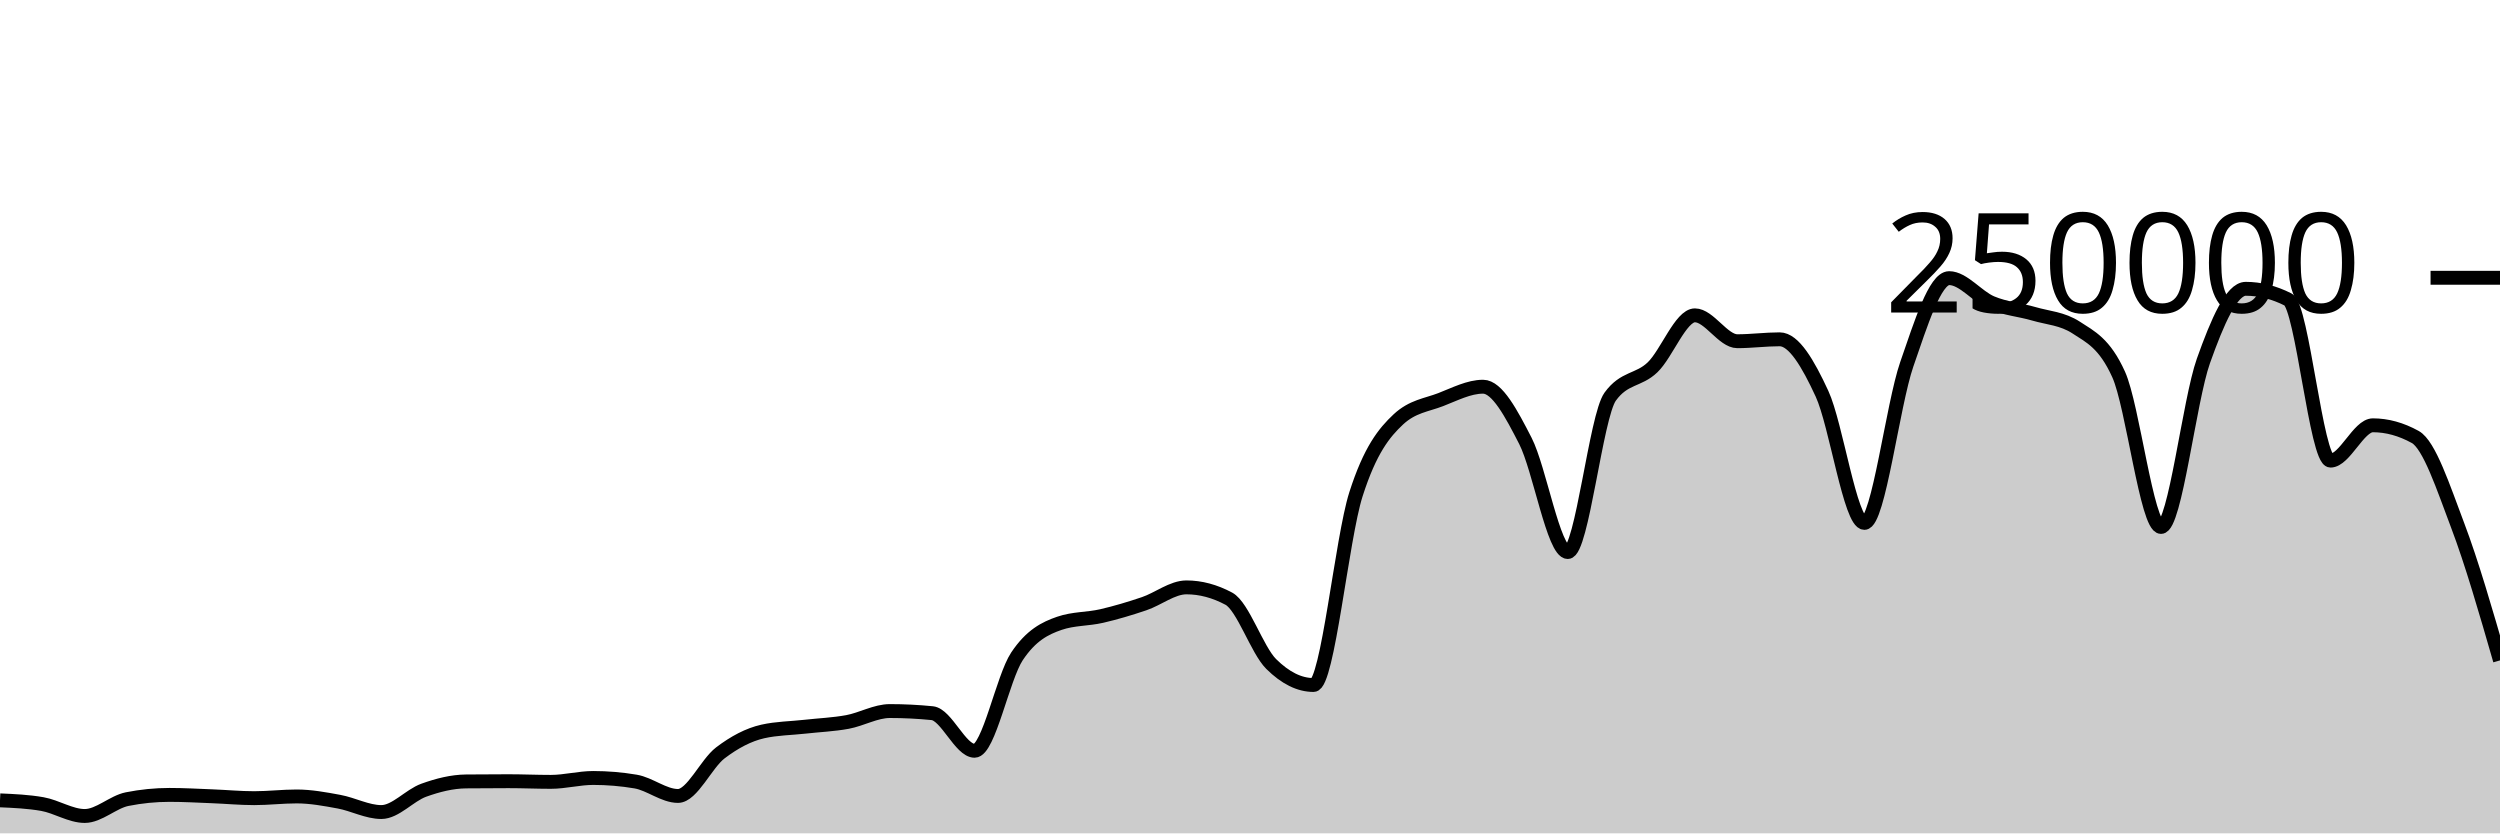
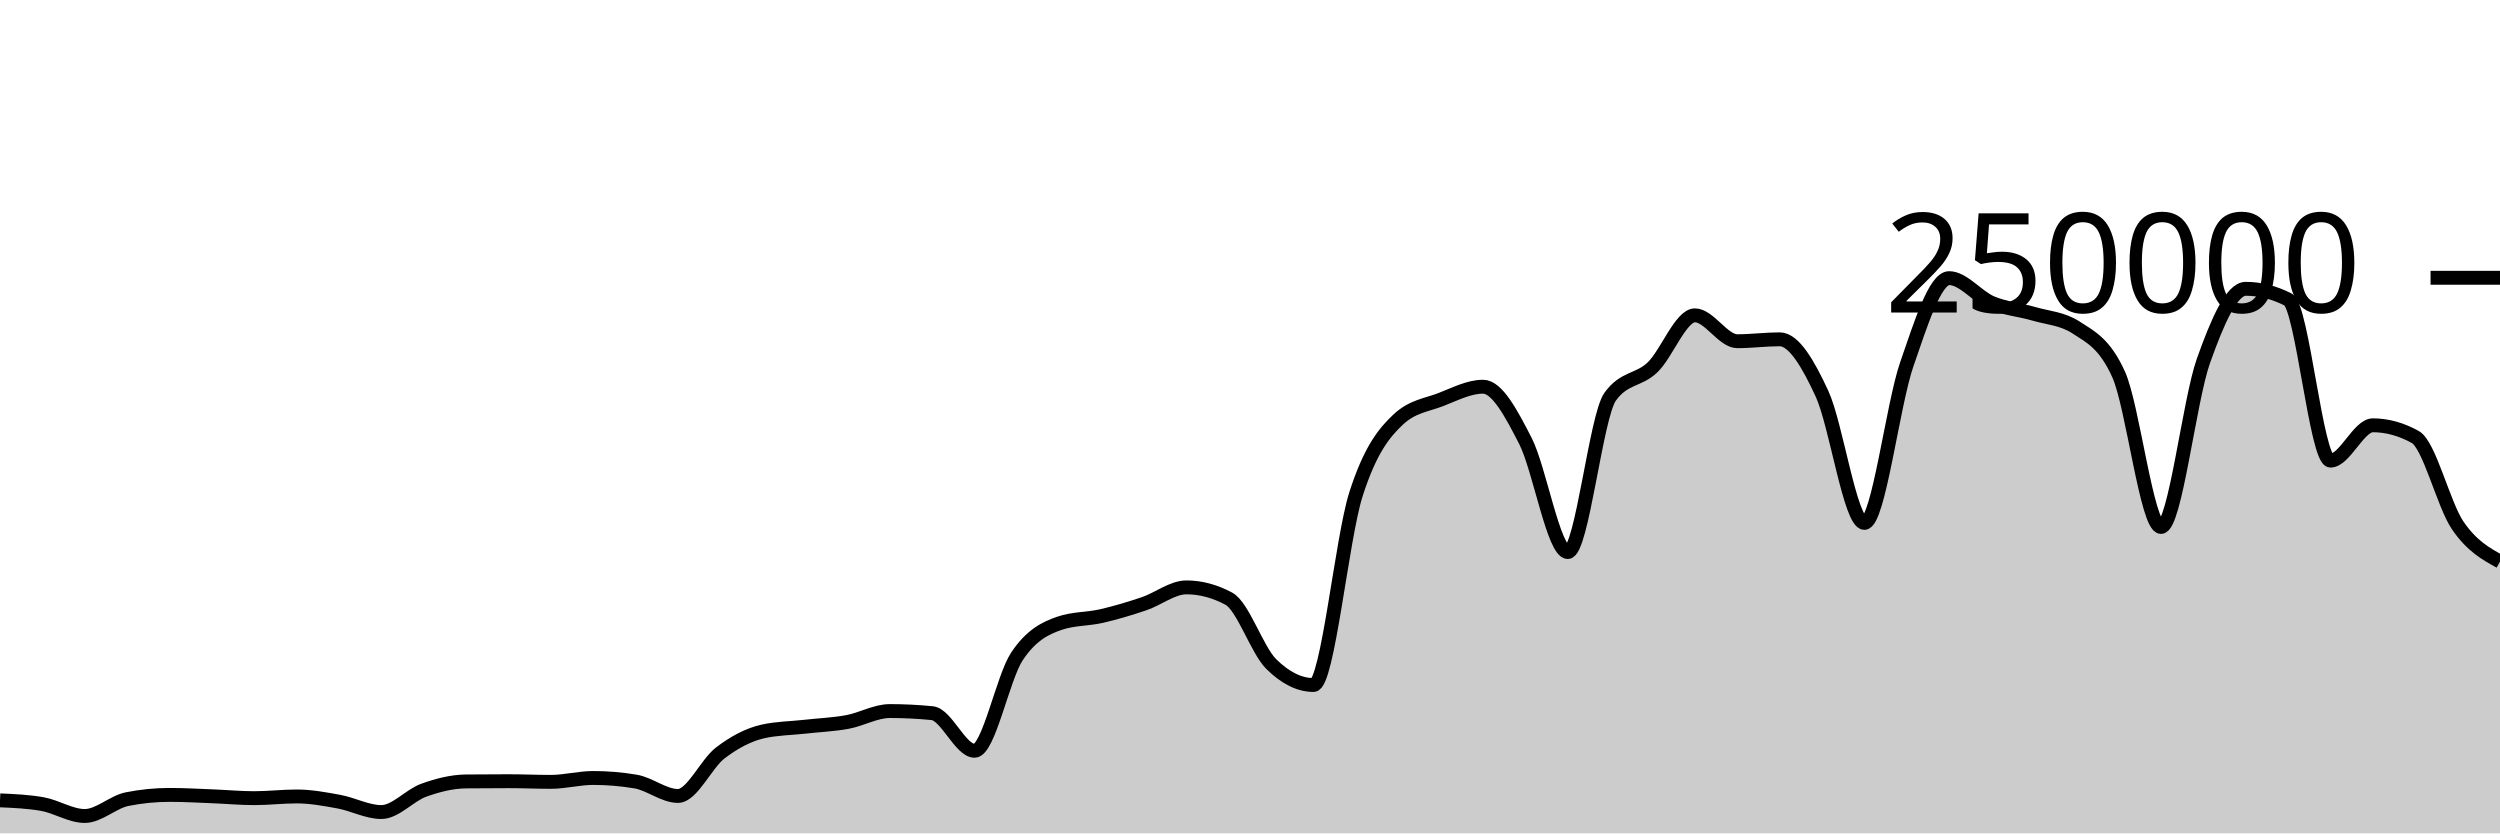
<svg xmlns="http://www.w3.org/2000/svg" viewBox="0 0 180 60">
  <g transform="translate(0,20)">
-     <path class="area" fill="rgba(0, 0, 0, 0.2)" d="M0,37.625C1.017,37.67,2.034,37.714,3.051,37.893C4.068,38.072,5.085,38.751,6.102,38.751C7.119,38.751,8.136,37.74,9.153,37.537C10.169,37.335,11.186,37.233,12.203,37.233C13.22,37.233,14.237,37.291,15.254,37.331C16.271,37.37,17.288,37.468,18.305,37.468C19.322,37.468,20.339,37.344,21.356,37.344C22.373,37.344,23.39,37.533,24.407,37.721C25.424,37.908,26.441,38.467,27.458,38.467C28.475,38.467,29.492,37.264,30.508,36.897C31.525,36.53,32.542,36.274,33.559,36.263C34.576,36.253,35.593,36.247,36.61,36.247C37.627,36.247,38.644,36.294,39.661,36.294C40.678,36.294,41.695,36.014,42.712,36.014C43.729,36.014,44.746,36.1,45.763,36.271C46.78,36.442,47.797,37.309,48.814,37.309C49.831,37.309,50.847,34.982,51.864,34.208C52.881,33.435,53.898,32.897,54.915,32.667C55.932,32.437,56.949,32.437,57.966,32.322C58.983,32.208,60,32.169,61.017,31.982C62.034,31.794,63.051,31.196,64.068,31.196C65.085,31.196,66.102,31.247,67.119,31.348C68.136,31.449,69.153,34.056,70.169,34.056C71.186,34.056,72.203,28.79,73.22,27.261C74.237,25.732,75.254,25.231,76.271,24.88C77.288,24.528,78.305,24.588,79.322,24.353C80.339,24.118,81.356,23.813,82.373,23.469C83.39,23.125,84.407,22.291,85.424,22.291C86.441,22.291,87.458,22.562,88.475,23.105C89.492,23.648,90.508,26.798,91.525,27.807C92.542,28.815,93.559,29.32,94.576,29.32C95.593,29.32,96.61,18.78,97.627,15.593C98.644,12.406,99.661,11.15,100.678,10.199C101.695,9.249,102.712,9.166,103.729,8.773C104.746,8.38,105.763,7.843,106.78,7.843C107.797,7.843,108.814,9.766,109.831,11.75C110.847,13.734,111.864,19.747,112.881,19.747C113.898,19.747,114.915,9.968,115.932,8.56C116.949,7.152,117.966,7.424,118.983,6.448C120,5.472,121.017,2.704,122.034,2.704C123.051,2.704,124.068,4.568,125.085,4.568C126.102,4.568,127.119,4.43,128.136,4.43C129.153,4.43,130.169,6.149,131.186,8.352C132.203,10.555,133.22,17.649,134.237,17.649C135.254,17.649,136.271,9.167,137.288,6.229C138.305,3.292,139.322,0.026,140.339,0.026C141.356,0.026,142.373,1.373,143.39,1.801C144.407,2.229,145.424,2.298,146.441,2.596C147.458,2.894,148.475,2.927,149.492,3.589C150.508,4.251,151.525,4.712,152.542,6.96C153.559,9.207,154.576,17.941,155.593,17.941C156.61,17.941,157.627,8.848,158.644,5.99C159.661,3.132,160.678,0.794,161.695,0.794C162.712,0.794,163.729,1.051,164.746,1.566C165.763,2.081,166.78,13.165,167.797,13.165C168.814,13.165,169.831,10.621,170.847,10.621C171.864,10.621,172.881,10.901,173.898,11.462C174.915,12.022,175.932,15.139,176.949,17.821C177.966,20.502,178.983,24.026,180,27.549L180,40C178.983,40,177.966,40,176.949,40C175.932,40,174.915,40,173.898,40C172.881,40,171.864,40,170.847,40C169.831,40,168.814,40,167.797,40C166.78,40,165.763,40,164.746,40C163.729,40,162.712,40,161.695,40C160.678,40,159.661,40,158.644,40C157.627,40,156.61,40,155.593,40C154.576,40,153.559,40,152.542,40C151.525,40,150.508,40,149.492,40C148.475,40,147.458,40,146.441,40C145.424,40,144.407,40,143.39,40C142.373,40,141.356,40,140.339,40C139.322,40,138.305,40,137.288,40C136.271,40,135.254,40,134.237,40C133.22,40,132.203,40,131.186,40C130.169,40,129.153,40,128.136,40C127.119,40,126.102,40,125.085,40C124.068,40,123.051,40,122.034,40C121.017,40,120,40,118.983,40C117.966,40,116.949,40,115.932,40C114.915,40,113.898,40,112.881,40C111.864,40,110.847,40,109.831,40C108.814,40,107.797,40,106.78,40C105.763,40,104.746,40,103.729,40C102.712,40,101.695,40,100.678,40C99.661,40,98.644,40,97.627,40C96.61,40,95.593,40,94.576,40C93.559,40,92.542,40,91.525,40C90.508,40,89.492,40,88.475,40C87.458,40,86.441,40,85.424,40C84.407,40,83.39,40,82.373,40C81.356,40,80.339,40,79.322,40C78.305,40,77.288,40,76.271,40C75.254,40,74.237,40,73.22,40C72.203,40,71.186,40,70.169,40C69.153,40,68.136,40,67.119,40C66.102,40,65.085,40,64.068,40C63.051,40,62.034,40,61.017,40C60,40,58.983,40,57.966,40C56.949,40,55.932,40,54.915,40C53.898,40,52.881,40,51.864,40C50.847,40,49.831,40,48.814,40C47.797,40,46.78,40,45.763,40C44.746,40,43.729,40,42.712,40C41.695,40,40.678,40,39.661,40C38.644,40,37.627,40,36.61,40C35.593,40,34.576,40,33.559,40C32.542,40,31.525,40,30.508,40C29.492,40,28.475,40,27.458,40C26.441,40,25.424,40,24.407,40C23.39,40,22.373,40,21.356,40C20.339,40,19.322,40,18.305,40C17.288,40,16.271,40,15.254,40C14.237,40,13.22,40,12.203,40C11.186,40,10.169,40,9.153,40C8.136,40,7.119,40,6.102,40C5.085,40,4.068,40,3.051,40C2.034,40,1.017,40,0,40Z" />
-     <path class="line" stroke="black" fill="none" d="M0,37.625C1.017,37.67,2.034,37.714,3.051,37.893C4.068,38.072,5.085,38.751,6.102,38.751C7.119,38.751,8.136,37.74,9.153,37.537C10.169,37.335,11.186,37.233,12.203,37.233C13.22,37.233,14.237,37.291,15.254,37.331C16.271,37.37,17.288,37.468,18.305,37.468C19.322,37.468,20.339,37.344,21.356,37.344C22.373,37.344,23.39,37.533,24.407,37.721C25.424,37.908,26.441,38.467,27.458,38.467C28.475,38.467,29.492,37.264,30.508,36.897C31.525,36.53,32.542,36.274,33.559,36.263C34.576,36.253,35.593,36.247,36.61,36.247C37.627,36.247,38.644,36.294,39.661,36.294C40.678,36.294,41.695,36.014,42.712,36.014C43.729,36.014,44.746,36.1,45.763,36.271C46.78,36.442,47.797,37.309,48.814,37.309C49.831,37.309,50.847,34.982,51.864,34.208C52.881,33.435,53.898,32.897,54.915,32.667C55.932,32.437,56.949,32.437,57.966,32.322C58.983,32.208,60,32.169,61.017,31.982C62.034,31.794,63.051,31.196,64.068,31.196C65.085,31.196,66.102,31.247,67.119,31.348C68.136,31.449,69.153,34.056,70.169,34.056C71.186,34.056,72.203,28.79,73.22,27.261C74.237,25.732,75.254,25.231,76.271,24.88C77.288,24.528,78.305,24.588,79.322,24.353C80.339,24.118,81.356,23.813,82.373,23.469C83.39,23.125,84.407,22.291,85.424,22.291C86.441,22.291,87.458,22.562,88.475,23.105C89.492,23.648,90.508,26.798,91.525,27.807C92.542,28.815,93.559,29.32,94.576,29.32C95.593,29.32,96.61,18.78,97.627,15.593C98.644,12.406,99.661,11.15,100.678,10.199C101.695,9.249,102.712,9.166,103.729,8.773C104.746,8.38,105.763,7.843,106.78,7.843C107.797,7.843,108.814,9.766,109.831,11.75C110.847,13.734,111.864,19.747,112.881,19.747C113.898,19.747,114.915,9.968,115.932,8.56C116.949,7.152,117.966,7.424,118.983,6.448C120,5.472,121.017,2.704,122.034,2.704C123.051,2.704,124.068,4.568,125.085,4.568C126.102,4.568,127.119,4.43,128.136,4.43C129.153,4.43,130.169,6.149,131.186,8.352C132.203,10.555,133.22,17.649,134.237,17.649C135.254,17.649,136.271,9.167,137.288,6.229C138.305,3.292,139.322,0.026,140.339,0.026C141.356,0.026,142.373,1.373,143.39,1.801C144.407,2.229,145.424,2.298,146.441,2.596C147.458,2.894,148.475,2.927,149.492,3.589C150.508,4.251,151.525,4.712,152.542,6.96C153.559,9.207,154.576,17.941,155.593,17.941C156.61,17.941,157.627,8.848,158.644,5.99C159.661,3.132,160.678,0.794,161.695,0.794C162.712,0.794,163.729,1.051,164.746,1.566C165.763,2.081,166.78,13.165,167.797,13.165C168.814,13.165,169.831,10.621,170.847,10.621C171.864,10.621,172.881,10.901,173.898,11.462C174.915,12.022,175.932,15.139,176.949,17.821C177.966,20.502,178.983,24.026,180,27.549" />
+     <path class="area" fill="rgba(0, 0, 0, 0.2)" d="M0,37.625C1.017,37.67,2.034,37.714,3.051,37.893C4.068,38.072,5.085,38.751,6.102,38.751C7.119,38.751,8.136,37.74,9.153,37.537C10.169,37.335,11.186,37.233,12.203,37.233C13.22,37.233,14.237,37.291,15.254,37.331C16.271,37.37,17.288,37.468,18.305,37.468C19.322,37.468,20.339,37.344,21.356,37.344C22.373,37.344,23.39,37.533,24.407,37.721C25.424,37.908,26.441,38.467,27.458,38.467C28.475,38.467,29.492,37.264,30.508,36.897C31.525,36.53,32.542,36.274,33.559,36.263C34.576,36.253,35.593,36.247,36.61,36.247C37.627,36.247,38.644,36.294,39.661,36.294C40.678,36.294,41.695,36.014,42.712,36.014C43.729,36.014,44.746,36.1,45.763,36.271C46.78,36.442,47.797,37.309,48.814,37.309C49.831,37.309,50.847,34.982,51.864,34.208C52.881,33.435,53.898,32.897,54.915,32.667C55.932,32.437,56.949,32.437,57.966,32.322C58.983,32.208,60,32.169,61.017,31.982C62.034,31.794,63.051,31.196,64.068,31.196C65.085,31.196,66.102,31.247,67.119,31.348C68.136,31.449,69.153,34.056,70.169,34.056C71.186,34.056,72.203,28.79,73.22,27.261C74.237,25.732,75.254,25.231,76.271,24.88C77.288,24.528,78.305,24.588,79.322,24.353C80.339,24.118,81.356,23.813,82.373,23.469C83.39,23.125,84.407,22.291,85.424,22.291C86.441,22.291,87.458,22.562,88.475,23.105C89.492,23.648,90.508,26.798,91.525,27.807C92.542,28.815,93.559,29.32,94.576,29.32C95.593,29.32,96.61,18.78,97.627,15.593C98.644,12.406,99.661,11.15,100.678,10.199C101.695,9.249,102.712,9.166,103.729,8.773C104.746,8.38,105.763,7.843,106.78,7.843C107.797,7.843,108.814,9.766,109.831,11.75C110.847,13.734,111.864,19.747,112.881,19.747C113.898,19.747,114.915,9.968,115.932,8.56C116.949,7.152,117.966,7.424,118.983,6.448C120,5.472,121.017,2.704,122.034,2.704C123.051,2.704,124.068,4.568,125.085,4.568C126.102,4.568,127.119,4.43,128.136,4.43C129.153,4.43,130.169,6.149,131.186,8.352C132.203,10.555,133.22,17.649,134.237,17.649C135.254,17.649,136.271,9.167,137.288,6.229C138.305,3.292,139.322,0.026,140.339,0.026C141.356,0.026,142.373,1.373,143.39,1.801C144.407,2.229,145.424,2.298,146.441,2.596C147.458,2.894,148.475,2.927,149.492,3.589C150.508,4.251,151.525,4.712,152.542,6.96C153.559,9.207,154.576,17.941,155.593,17.941C156.61,17.941,157.627,8.848,158.644,5.99C159.661,3.132,160.678,0.794,161.695,0.794C162.712,0.794,163.729,1.051,164.746,1.566C165.763,2.081,166.78,13.165,167.797,13.165C168.814,13.165,169.831,10.621,170.847,10.621C171.864,10.621,172.881,10.901,173.898,11.462C174.915,12.022,175.932,16.325,176.949,17.821C177.966,19.316,178.983,19.874,180,20.433L180,40C178.983,40,177.966,40,176.949,40C175.932,40,174.915,40,173.898,40C172.881,40,171.864,40,170.847,40C169.831,40,168.814,40,167.797,40C166.78,40,165.763,40,164.746,40C163.729,40,162.712,40,161.695,40C160.678,40,159.661,40,158.644,40C157.627,40,156.61,40,155.593,40C154.576,40,153.559,40,152.542,40C151.525,40,150.508,40,149.492,40C148.475,40,147.458,40,146.441,40C145.424,40,144.407,40,143.39,40C142.373,40,141.356,40,140.339,40C139.322,40,138.305,40,137.288,40C136.271,40,135.254,40,134.237,40C133.22,40,132.203,40,131.186,40C130.169,40,129.153,40,128.136,40C127.119,40,126.102,40,125.085,40C124.068,40,123.051,40,122.034,40C121.017,40,120,40,118.983,40C117.966,40,116.949,40,115.932,40C114.915,40,113.898,40,112.881,40C111.864,40,110.847,40,109.831,40C108.814,40,107.797,40,106.78,40C105.763,40,104.746,40,103.729,40C102.712,40,101.695,40,100.678,40C99.661,40,98.644,40,97.627,40C96.61,40,95.593,40,94.576,40C93.559,40,92.542,40,91.525,40C90.508,40,89.492,40,88.475,40C87.458,40,86.441,40,85.424,40C84.407,40,83.39,40,82.373,40C81.356,40,80.339,40,79.322,40C78.305,40,77.288,40,76.271,40C75.254,40,74.237,40,73.22,40C72.203,40,71.186,40,70.169,40C69.153,40,68.136,40,67.119,40C66.102,40,65.085,40,64.068,40C63.051,40,62.034,40,61.017,40C60,40,58.983,40,57.966,40C56.949,40,55.932,40,54.915,40C53.898,40,52.881,40,51.864,40C50.847,40,49.831,40,48.814,40C47.797,40,46.78,40,45.763,40C44.746,40,43.729,40,42.712,40C41.695,40,40.678,40,39.661,40C38.644,40,37.627,40,36.61,40C35.593,40,34.576,40,33.559,40C32.542,40,31.525,40,30.508,40C29.492,40,28.475,40,27.458,40C26.441,40,25.424,40,24.407,40C23.39,40,22.373,40,21.356,40C20.339,40,19.322,40,18.305,40C17.288,40,16.271,40,15.254,40C14.237,40,13.22,40,12.203,40C11.186,40,10.169,40,9.153,40C8.136,40,7.119,40,6.102,40C5.085,40,4.068,40,3.051,40C2.034,40,1.017,40,0,40Z" />
+     <path class="line" stroke="black" fill="none" d="M0,37.625C1.017,37.67,2.034,37.714,3.051,37.893C4.068,38.072,5.085,38.751,6.102,38.751C7.119,38.751,8.136,37.74,9.153,37.537C10.169,37.335,11.186,37.233,12.203,37.233C13.22,37.233,14.237,37.291,15.254,37.331C16.271,37.37,17.288,37.468,18.305,37.468C19.322,37.468,20.339,37.344,21.356,37.344C22.373,37.344,23.39,37.533,24.407,37.721C25.424,37.908,26.441,38.467,27.458,38.467C28.475,38.467,29.492,37.264,30.508,36.897C31.525,36.53,32.542,36.274,33.559,36.263C34.576,36.253,35.593,36.247,36.61,36.247C37.627,36.247,38.644,36.294,39.661,36.294C40.678,36.294,41.695,36.014,42.712,36.014C43.729,36.014,44.746,36.1,45.763,36.271C46.78,36.442,47.797,37.309,48.814,37.309C49.831,37.309,50.847,34.982,51.864,34.208C52.881,33.435,53.898,32.897,54.915,32.667C55.932,32.437,56.949,32.437,57.966,32.322C58.983,32.208,60,32.169,61.017,31.982C62.034,31.794,63.051,31.196,64.068,31.196C65.085,31.196,66.102,31.247,67.119,31.348C68.136,31.449,69.153,34.056,70.169,34.056C71.186,34.056,72.203,28.79,73.22,27.261C74.237,25.732,75.254,25.231,76.271,24.88C77.288,24.528,78.305,24.588,79.322,24.353C80.339,24.118,81.356,23.813,82.373,23.469C83.39,23.125,84.407,22.291,85.424,22.291C86.441,22.291,87.458,22.562,88.475,23.105C89.492,23.648,90.508,26.798,91.525,27.807C92.542,28.815,93.559,29.32,94.576,29.32C95.593,29.32,96.61,18.78,97.627,15.593C98.644,12.406,99.661,11.15,100.678,10.199C101.695,9.249,102.712,9.166,103.729,8.773C104.746,8.38,105.763,7.843,106.78,7.843C107.797,7.843,108.814,9.766,109.831,11.75C110.847,13.734,111.864,19.747,112.881,19.747C113.898,19.747,114.915,9.968,115.932,8.56C116.949,7.152,117.966,7.424,118.983,6.448C120,5.472,121.017,2.704,122.034,2.704C123.051,2.704,124.068,4.568,125.085,4.568C126.102,4.568,127.119,4.43,128.136,4.43C129.153,4.43,130.169,6.149,131.186,8.352C132.203,10.555,133.22,17.649,134.237,17.649C135.254,17.649,136.271,9.167,137.288,6.229C138.305,3.292,139.322,0.026,140.339,0.026C141.356,0.026,142.373,1.373,143.39,1.801C144.407,2.229,145.424,2.298,146.441,2.596C147.458,2.894,148.475,2.927,149.492,3.589C150.508,4.251,151.525,4.712,152.542,6.96C153.559,9.207,154.576,17.941,155.593,17.941C156.61,17.941,157.627,8.848,158.644,5.99C159.661,3.132,160.678,0.794,161.695,0.794C162.712,0.794,163.729,1.051,164.746,1.566C165.763,2.081,166.78,13.165,167.797,13.165C168.814,13.165,169.831,10.621,170.847,10.621C171.864,10.621,172.881,10.901,173.898,11.462C174.915,12.022,175.932,16.325,176.949,17.821C177.966,19.316,178.983,19.874,180,20.433" />
    <path class="axis-ceiling" stroke-width="1" stroke="black" fill="none" d="M175,0L180,0" />
    <text class="axis-ceiling-label" font-family="sans-serif" text-anchor="end" font-size="10px" x="170" y="2.5">250000</text>
  </g>
</svg>
